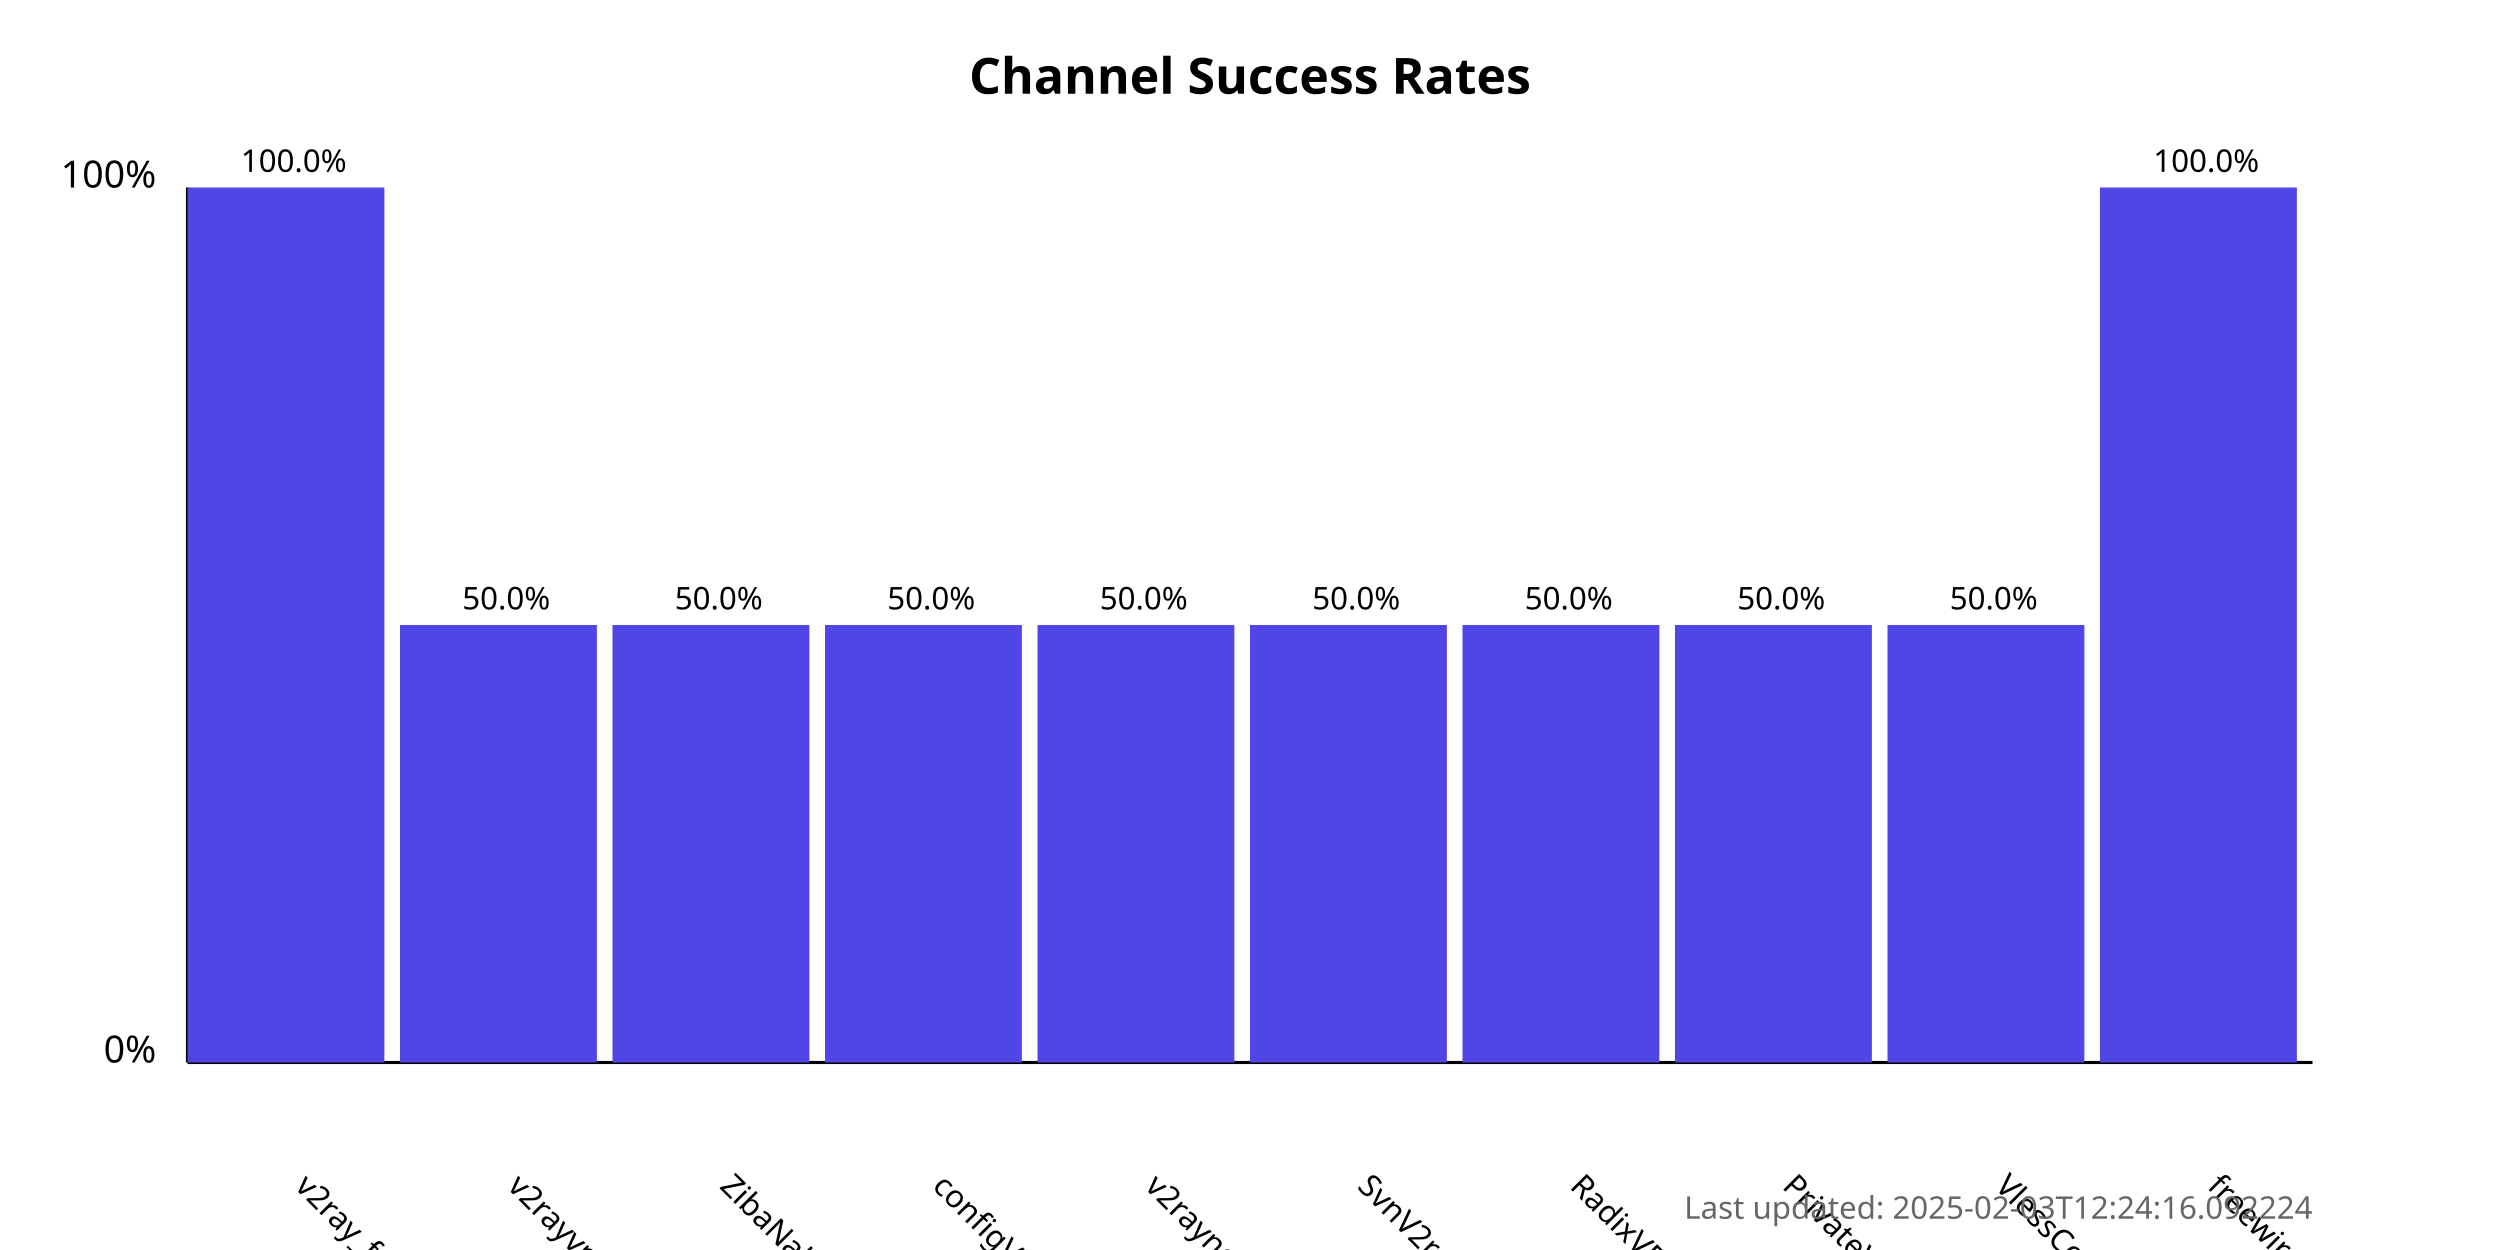
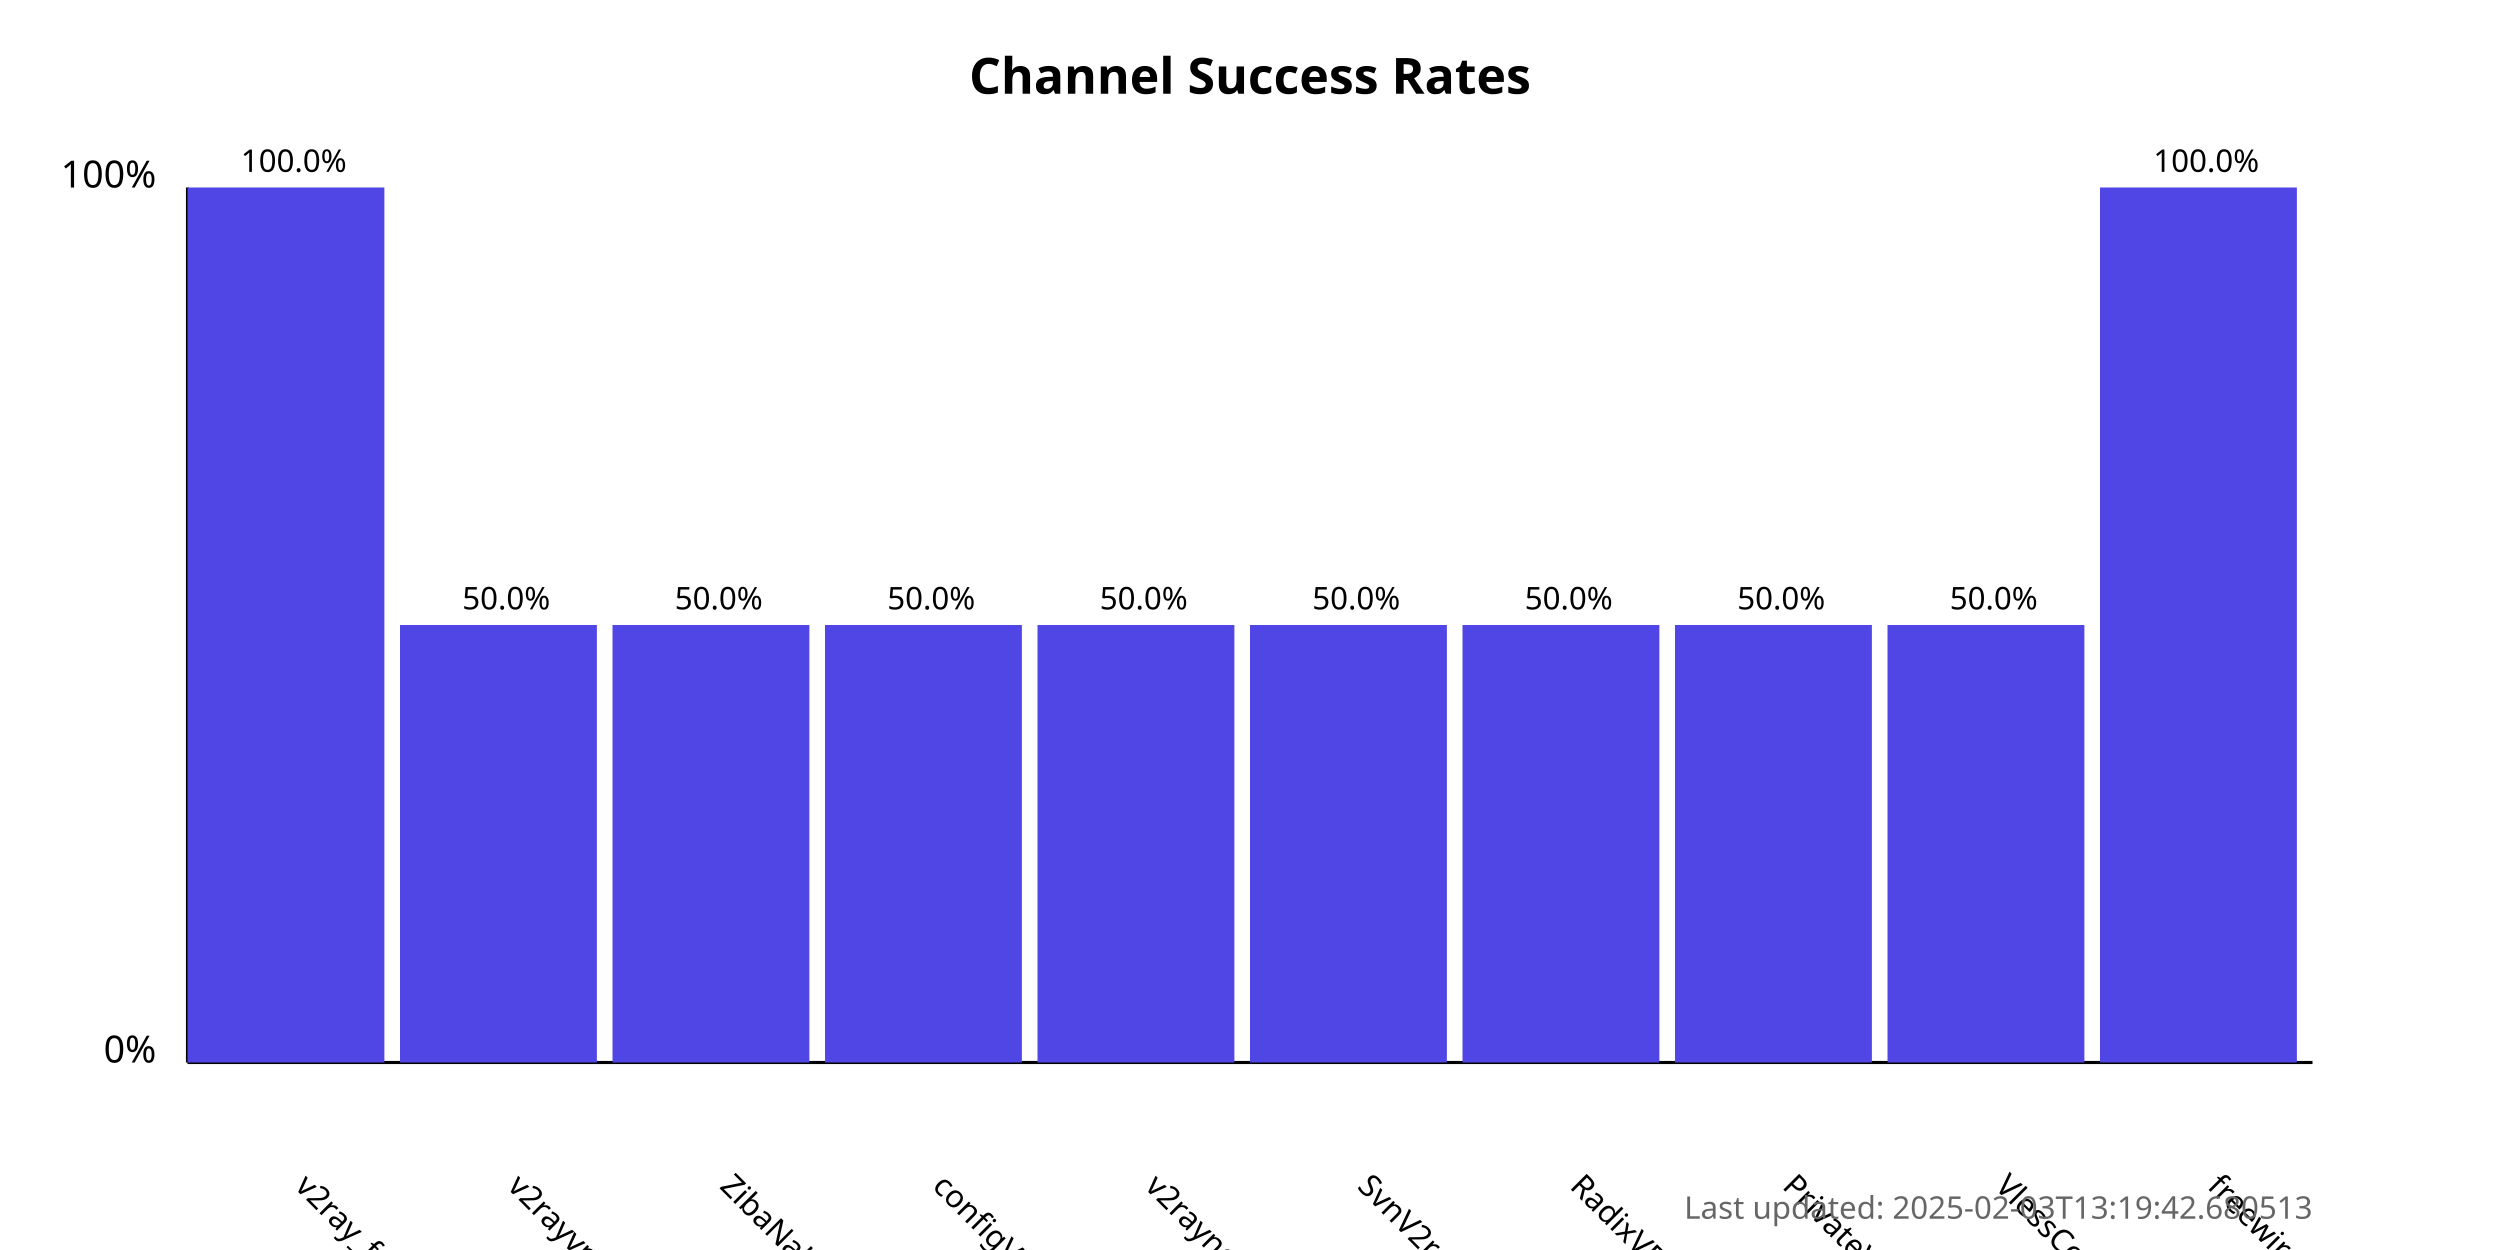
<svg xmlns="http://www.w3.org/2000/svg" width="800" height="400">
  <style>
            .chart-title { font: bold 16px sans-serif; }
            .axis-label { font: 12px sans-serif; }
            .tick-label { font: 10px sans-serif; }
            .bar { fill: #4f46e5; }
            .bar:hover { fill: #6366f1; }
            .timestamp { font: 10px sans-serif; fill: #666; }
        </style>
  <text x="400.0" y="30" text-anchor="middle" class="chart-title">
            Channel Success Rates
        </text>
  <line x1="60" y1="340" x2="60" y2="60" stroke="black" stroke-width="1" />
  <line x1="60" y1="340" x2="740" y2="340" stroke="black" stroke-width="1" />
  <text x="50" y="340" text-anchor="end" class="axis-label">0%</text>
  <text x="50" y="60" text-anchor="end" class="axis-label">100%</text>
  <g>
    <rect x="60" y="60.0" width="63.0" height="280.0" class="bar" />
    <text x="94.0" y="380" transform="rotate(45, 94.0, 380)" text-anchor="start" class="tick-label">
                v2ray_free_conf
            </text>
    <text x="94.0" y="55.0" text-anchor="middle" class="tick-label">
                100.0%
            </text>
  </g>
  <g>
    <rect x="128.0" y="200.0" width="63.0" height="140.0" class="bar" />
    <text x="162.0" y="380" transform="rotate(45, 162.0, 380)" text-anchor="start" class="tick-label">
                v2rayvpno
            </text>
    <text x="162.0" y="195.0" text-anchor="middle" class="tick-label">
                50.0%
            </text>
  </g>
  <g>
    <rect x="196.0" y="200.0" width="63.0" height="140.0" class="bar" />
    <text x="230.0" y="380" transform="rotate(45, 230.0, 380)" text-anchor="start" class="tick-label">
                ZibaNabz
            </text>
    <text x="230.0" y="195.0" text-anchor="middle" class="tick-label">
                50.0%
            </text>
  </g>
  <g>
    <rect x="264.0" y="200.0" width="63.0" height="140.0" class="bar" />
    <text x="298.0" y="380" transform="rotate(45, 298.0, 380)" text-anchor="start" class="tick-label">
                configV2rayForFree
            </text>
    <text x="298.0" y="195.0" text-anchor="middle" class="tick-label">
                50.0%
            </text>
  </g>
  <g>
    <rect x="332.0" y="200.0" width="63.0" height="140.0" class="bar" />
    <text x="366.0" y="380" transform="rotate(45, 366.0, 380)" text-anchor="start" class="tick-label">
                v2rayngvpn
            </text>
    <text x="366.0" y="195.0" text-anchor="middle" class="tick-label">
                50.0%
            </text>
  </g>
  <g>
    <rect x="400.0" y="200.0" width="63.0" height="140.0" class="bar" />
    <text x="434.0" y="380" transform="rotate(45, 434.0, 380)" text-anchor="start" class="tick-label">
                SvnV2ray
            </text>
    <text x="434.0" y="195.0" text-anchor="middle" class="tick-label">
                50.0%
            </text>
  </g>
  <g>
    <rect x="468.0" y="200.0" width="63.0" height="140.0" class="bar" />
    <text x="502.0" y="380" transform="rotate(45, 502.0, 380)" text-anchor="start" class="tick-label">
                RadixVPN
            </text>
    <text x="502.0" y="195.0" text-anchor="middle" class="tick-label">
                50.0%
            </text>
  </g>
  <g>
    <rect x="536.0" y="200.0" width="63.0" height="140.0" class="bar" />
    <text x="570.0" y="380" transform="rotate(45, 570.0, 380)" text-anchor="start" class="tick-label">
                PrivateVPNs
            </text>
    <text x="570.0" y="195.0" text-anchor="middle" class="tick-label">
                50.0%
            </text>
  </g>
  <g>
    <rect x="604.0" y="200.0" width="63.0" height="140.0" class="bar" />
    <text x="638.0" y="380" transform="rotate(45, 638.0, 380)" text-anchor="start" class="tick-label">
                VlessConfig
            </text>
    <text x="638.0" y="195.0" text-anchor="middle" class="tick-label">
                50.0%
            </text>
  </g>
  <g>
    <rect x="672.0" y="60.0" width="63.0" height="280.0" class="bar" />
    <text x="706.0" y="380" transform="rotate(45, 706.0, 380)" text-anchor="start" class="tick-label">
                freewireguard
            </text>
    <text x="706.0" y="55.0" text-anchor="middle" class="tick-label">
                100.0%
            </text>
  </g>
  <text x="740" y="390" text-anchor="end" class="timestamp">
-             Last updated: 2025-02-03T12:24:16.092224
+             Last updated: 2025-02-03T13:19:42.680513
        </text>
</svg>
